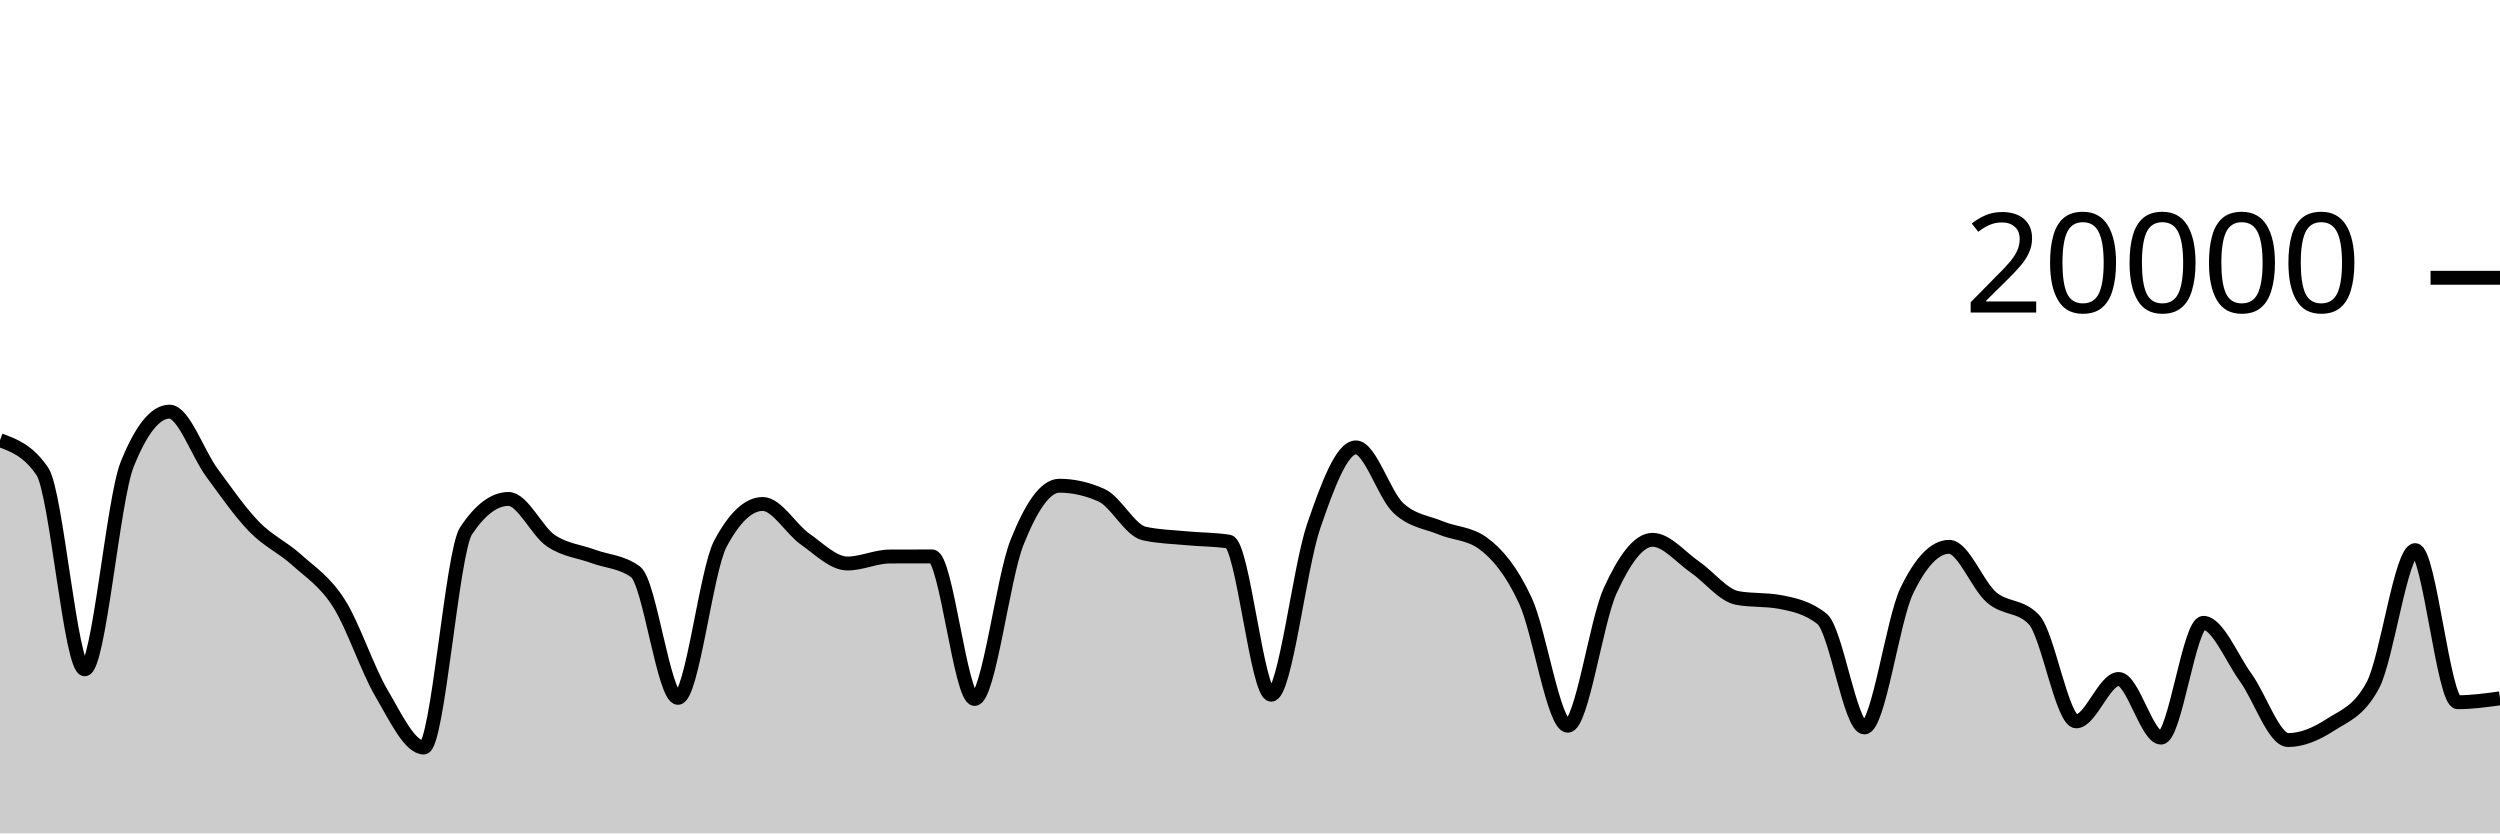
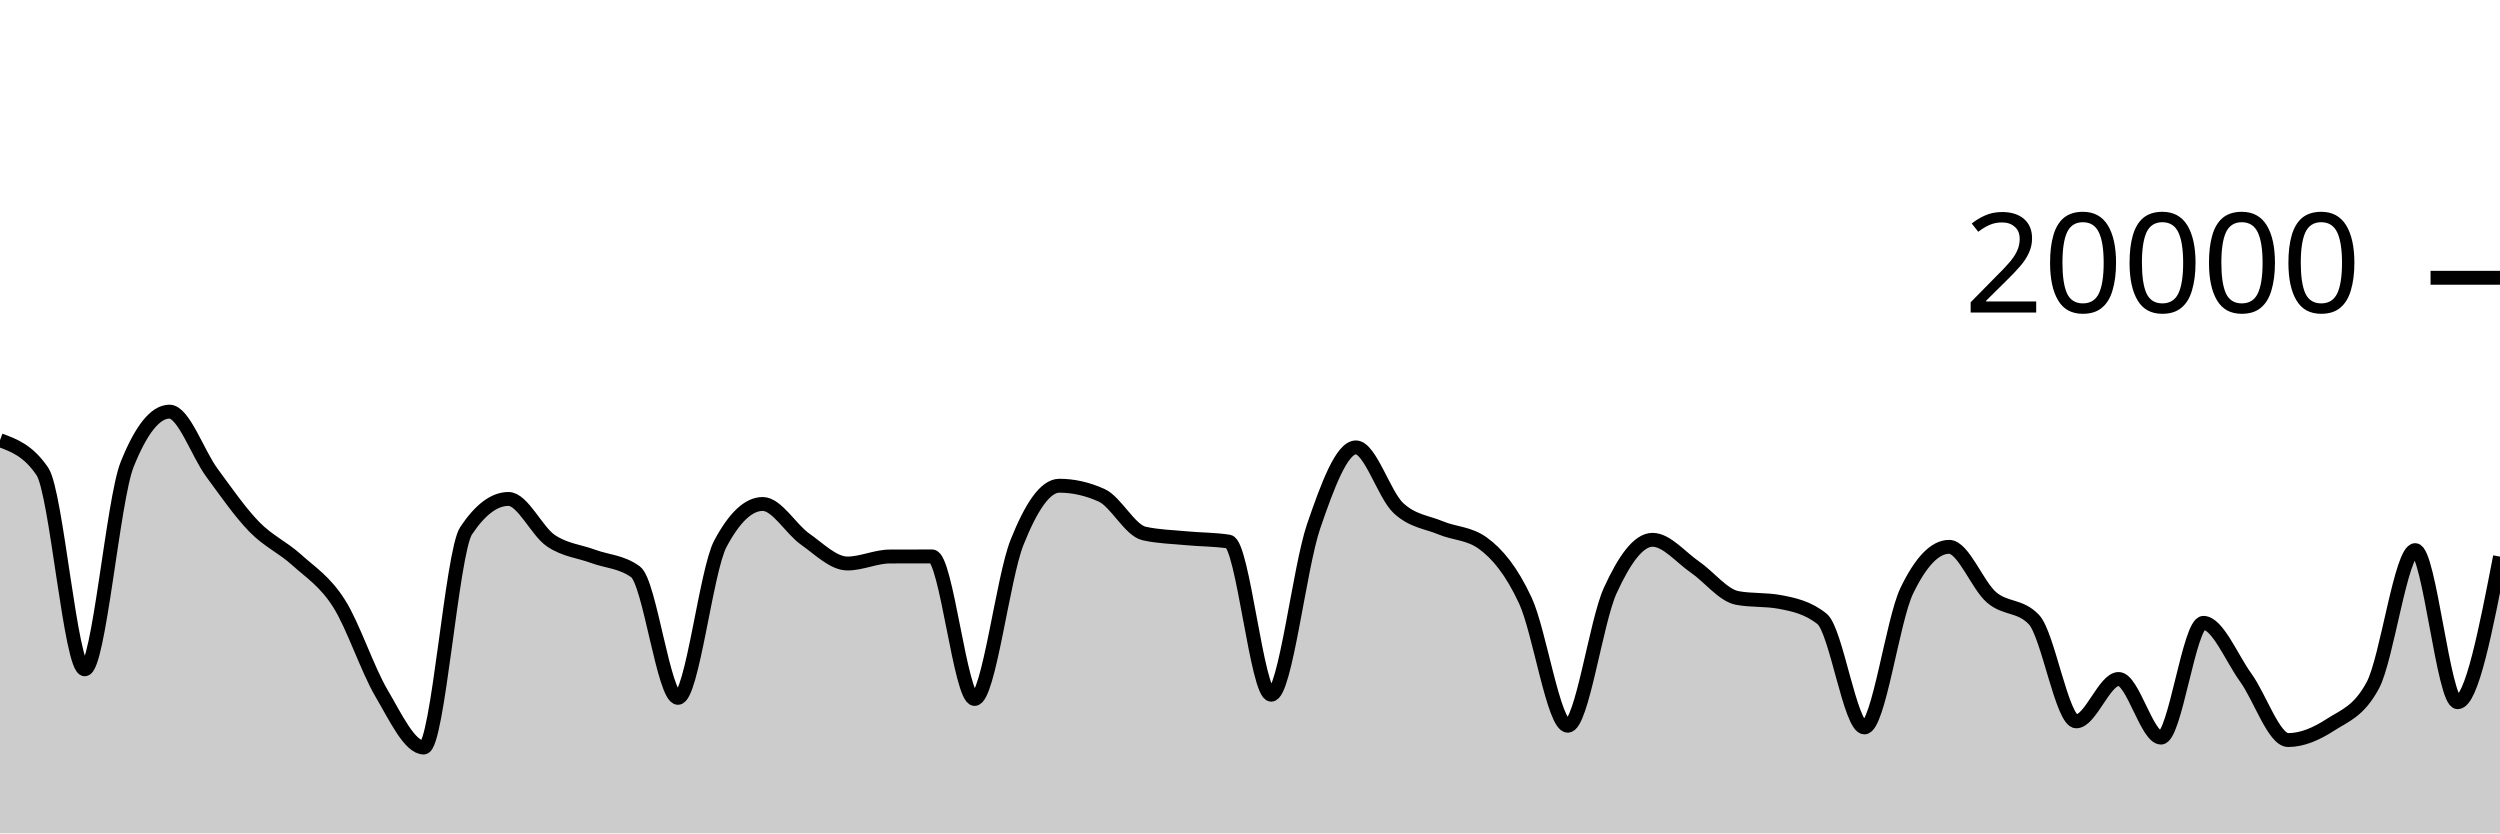
<svg xmlns="http://www.w3.org/2000/svg" viewBox="0 0 180 60">
  <g transform="translate(0,20)">
-     <path class="area" fill="rgba(0, 0, 0, 0.2)" d="M0,11.694C1.017,12.069,2.034,12.444,3.051,13.944C4.068,15.444,5.085,28.19,6.102,28.19C7.119,28.19,8.136,15.981,9.153,13.444C10.169,10.907,11.186,9.638,12.203,9.638C13.22,9.638,14.237,12.648,15.254,14.03C16.271,15.412,17.288,16.882,18.305,17.928C19.322,18.974,20.339,19.387,21.356,20.306C22.373,21.225,23.39,21.844,24.407,23.442C25.424,25.04,26.441,28.164,27.458,29.894C28.475,31.624,29.492,33.822,30.508,33.822C31.525,33.822,32.542,19.741,33.559,18.214C34.576,16.687,35.593,15.924,36.61,15.924C37.627,15.924,38.644,18.239,39.661,18.928C40.678,19.617,41.695,19.685,42.712,20.06C43.729,20.435,44.746,20.432,45.763,21.176C46.78,21.92,47.797,30.246,48.814,30.246C49.831,30.246,50.847,21.066,51.864,19.154C52.881,17.242,53.898,16.286,54.915,16.286C55.932,16.286,56.949,18.098,57.966,18.812C58.983,19.526,60,20.572,61.017,20.572C62.034,20.572,63.051,20.072,64.068,20.068C65.085,20.064,66.102,20.062,67.119,20.062C68.136,20.062,69.153,30.326,70.169,30.326C71.186,30.326,72.203,21.625,73.22,19.066C74.237,16.507,75.254,14.972,76.271,14.972C77.288,14.972,78.305,15.203,79.322,15.664C80.339,16.125,81.356,18.181,82.373,18.41C83.39,18.639,84.407,18.656,85.424,18.754C86.441,18.852,87.458,18.835,88.475,18.996C89.492,19.157,90.508,30.02,91.525,30.02C92.542,30.02,93.559,20.876,94.576,17.908C95.593,14.94,96.61,12.212,97.627,12.212C98.644,12.212,99.661,15.619,100.678,16.574C101.695,17.529,102.712,17.582,103.729,18.006C104.746,18.43,105.763,18.377,106.78,19.12C107.797,19.863,108.814,21.061,109.831,23.25C110.847,25.439,111.864,32.254,112.881,32.254C113.898,32.254,114.915,24.761,115.932,22.53C116.949,20.299,117.966,18.866,118.983,18.866C120,18.866,121.017,20.128,122.034,20.826C123.051,21.524,124.068,22.865,125.085,23.054C126.102,23.243,127.119,23.149,128.136,23.338C129.153,23.527,130.169,23.745,131.186,24.56C132.203,25.375,133.22,32.374,134.237,32.374C135.254,32.374,136.271,24.642,137.288,22.534C138.305,20.426,139.322,19.372,140.339,19.372C141.356,19.372,142.373,22.137,143.39,23.01C144.407,23.883,145.424,23.543,146.441,24.608C147.458,25.673,148.475,31.938,149.492,31.938C150.508,31.938,151.525,28.886,152.542,28.886C153.559,28.886,154.576,33.108,155.593,33.108C156.61,33.108,157.627,24.846,158.644,24.846C159.661,24.846,160.678,27.384,161.695,28.79C162.712,30.196,163.729,33.284,164.746,33.284C165.763,33.284,166.78,32.84,167.797,32.182C168.814,31.524,169.831,31.233,170.847,29.334C171.864,27.435,172.881,19.608,173.898,19.608C174.915,19.608,175.932,30.56,176.949,30.56C177.966,30.56,178.983,30.42,180,30.28L180,40C178.983,40,177.966,40,176.949,40C175.932,40,174.915,40,173.898,40C172.881,40,171.864,40,170.847,40C169.831,40,168.814,40,167.797,40C166.78,40,165.763,40,164.746,40C163.729,40,162.712,40,161.695,40C160.678,40,159.661,40,158.644,40C157.627,40,156.61,40,155.593,40C154.576,40,153.559,40,152.542,40C151.525,40,150.508,40,149.492,40C148.475,40,147.458,40,146.441,40C145.424,40,144.407,40,143.39,40C142.373,40,141.356,40,140.339,40C139.322,40,138.305,40,137.288,40C136.271,40,135.254,40,134.237,40C133.22,40,132.203,40,131.186,40C130.169,40,129.153,40,128.136,40C127.119,40,126.102,40,125.085,40C124.068,40,123.051,40,122.034,40C121.017,40,120,40,118.983,40C117.966,40,116.949,40,115.932,40C114.915,40,113.898,40,112.881,40C111.864,40,110.847,40,109.831,40C108.814,40,107.797,40,106.78,40C105.763,40,104.746,40,103.729,40C102.712,40,101.695,40,100.678,40C99.661,40,98.644,40,97.627,40C96.61,40,95.593,40,94.576,40C93.559,40,92.542,40,91.525,40C90.508,40,89.492,40,88.475,40C87.458,40,86.441,40,85.424,40C84.407,40,83.39,40,82.373,40C81.356,40,80.339,40,79.322,40C78.305,40,77.288,40,76.271,40C75.254,40,74.237,40,73.22,40C72.203,40,71.186,40,70.169,40C69.153,40,68.136,40,67.119,40C66.102,40,65.085,40,64.068,40C63.051,40,62.034,40,61.017,40C60,40,58.983,40,57.966,40C56.949,40,55.932,40,54.915,40C53.898,40,52.881,40,51.864,40C50.847,40,49.831,40,48.814,40C47.797,40,46.78,40,45.763,40C44.746,40,43.729,40,42.712,40C41.695,40,40.678,40,39.661,40C38.644,40,37.627,40,36.61,40C35.593,40,34.576,40,33.559,40C32.542,40,31.525,40,30.508,40C29.492,40,28.475,40,27.458,40C26.441,40,25.424,40,24.407,40C23.39,40,22.373,40,21.356,40C20.339,40,19.322,40,18.305,40C17.288,40,16.271,40,15.254,40C14.237,40,13.22,40,12.203,40C11.186,40,10.169,40,9.153,40C8.136,40,7.119,40,6.102,40C5.085,40,4.068,40,3.051,40C2.034,40,1.017,40,0,40Z" />
-     <path class="line" stroke="black" fill="none" d="M0,11.694C1.017,12.069,2.034,12.444,3.051,13.944C4.068,15.444,5.085,28.19,6.102,28.19C7.119,28.19,8.136,15.981,9.153,13.444C10.169,10.907,11.186,9.638,12.203,9.638C13.22,9.638,14.237,12.648,15.254,14.03C16.271,15.412,17.288,16.882,18.305,17.928C19.322,18.974,20.339,19.387,21.356,20.306C22.373,21.225,23.39,21.844,24.407,23.442C25.424,25.04,26.441,28.164,27.458,29.894C28.475,31.624,29.492,33.822,30.508,33.822C31.525,33.822,32.542,19.741,33.559,18.214C34.576,16.687,35.593,15.924,36.61,15.924C37.627,15.924,38.644,18.239,39.661,18.928C40.678,19.617,41.695,19.685,42.712,20.06C43.729,20.435,44.746,20.432,45.763,21.176C46.78,21.92,47.797,30.246,48.814,30.246C49.831,30.246,50.847,21.066,51.864,19.154C52.881,17.242,53.898,16.286,54.915,16.286C55.932,16.286,56.949,18.098,57.966,18.812C58.983,19.526,60,20.572,61.017,20.572C62.034,20.572,63.051,20.072,64.068,20.068C65.085,20.064,66.102,20.062,67.119,20.062C68.136,20.062,69.153,30.326,70.169,30.326C71.186,30.326,72.203,21.625,73.22,19.066C74.237,16.507,75.254,14.972,76.271,14.972C77.288,14.972,78.305,15.203,79.322,15.664C80.339,16.125,81.356,18.181,82.373,18.41C83.39,18.639,84.407,18.656,85.424,18.754C86.441,18.852,87.458,18.835,88.475,18.996C89.492,19.157,90.508,30.02,91.525,30.02C92.542,30.02,93.559,20.876,94.576,17.908C95.593,14.94,96.61,12.212,97.627,12.212C98.644,12.212,99.661,15.619,100.678,16.574C101.695,17.529,102.712,17.582,103.729,18.006C104.746,18.43,105.763,18.377,106.78,19.12C107.797,19.863,108.814,21.061,109.831,23.25C110.847,25.439,111.864,32.254,112.881,32.254C113.898,32.254,114.915,24.761,115.932,22.53C116.949,20.299,117.966,18.866,118.983,18.866C120,18.866,121.017,20.128,122.034,20.826C123.051,21.524,124.068,22.865,125.085,23.054C126.102,23.243,127.119,23.149,128.136,23.338C129.153,23.527,130.169,23.745,131.186,24.56C132.203,25.375,133.22,32.374,134.237,32.374C135.254,32.374,136.271,24.642,137.288,22.534C138.305,20.426,139.322,19.372,140.339,19.372C141.356,19.372,142.373,22.137,143.39,23.01C144.407,23.883,145.424,23.543,146.441,24.608C147.458,25.673,148.475,31.938,149.492,31.938C150.508,31.938,151.525,28.886,152.542,28.886C153.559,28.886,154.576,33.108,155.593,33.108C156.61,33.108,157.627,24.846,158.644,24.846C159.661,24.846,160.678,27.384,161.695,28.79C162.712,30.196,163.729,33.284,164.746,33.284C165.763,33.284,166.78,32.84,167.797,32.182C168.814,31.524,169.831,31.233,170.847,29.334C171.864,27.435,172.881,19.608,173.898,19.608C174.915,19.608,175.932,30.56,176.949,30.56C177.966,30.56,178.983,30.42,180,30.28" />
+     <path class="area" fill="rgba(0, 0, 0, 0.2)" d="M0,11.694C1.017,12.069,2.034,12.444,3.051,13.944C4.068,15.444,5.085,28.19,6.102,28.19C7.119,28.19,8.136,15.981,9.153,13.444C10.169,10.907,11.186,9.638,12.203,9.638C13.22,9.638,14.237,12.648,15.254,14.03C16.271,15.412,17.288,16.882,18.305,17.928C19.322,18.974,20.339,19.387,21.356,20.306C22.373,21.225,23.39,21.844,24.407,23.442C25.424,25.04,26.441,28.164,27.458,29.894C28.475,31.624,29.492,33.822,30.508,33.822C31.525,33.822,32.542,19.741,33.559,18.214C34.576,16.687,35.593,15.924,36.61,15.924C37.627,15.924,38.644,18.239,39.661,18.928C40.678,19.617,41.695,19.685,42.712,20.06C43.729,20.435,44.746,20.432,45.763,21.176C46.78,21.92,47.797,30.246,48.814,30.246C49.831,30.246,50.847,21.066,51.864,19.154C52.881,17.242,53.898,16.286,54.915,16.286C55.932,16.286,56.949,18.098,57.966,18.812C58.983,19.526,60,20.572,61.017,20.572C62.034,20.572,63.051,20.072,64.068,20.068C65.085,20.064,66.102,20.062,67.119,20.062C68.136,20.062,69.153,30.326,70.169,30.326C71.186,30.326,72.203,21.625,73.22,19.066C74.237,16.507,75.254,14.972,76.271,14.972C77.288,14.972,78.305,15.203,79.322,15.664C80.339,16.125,81.356,18.181,82.373,18.41C83.39,18.639,84.407,18.656,85.424,18.754C86.441,18.852,87.458,18.835,88.475,18.996C89.492,19.157,90.508,30.02,91.525,30.02C92.542,30.02,93.559,20.876,94.576,17.908C95.593,14.94,96.61,12.212,97.627,12.212C98.644,12.212,99.661,15.619,100.678,16.574C101.695,17.529,102.712,17.582,103.729,18.006C104.746,18.43,105.763,18.377,106.78,19.12C107.797,19.863,108.814,21.061,109.831,23.25C110.847,25.439,111.864,32.254,112.881,32.254C113.898,32.254,114.915,24.761,115.932,22.53C116.949,20.299,117.966,18.866,118.983,18.866C120,18.866,121.017,20.128,122.034,20.826C123.051,21.524,124.068,22.865,125.085,23.054C126.102,23.243,127.119,23.149,128.136,23.338C129.153,23.527,130.169,23.745,131.186,24.56C132.203,25.375,133.22,32.374,134.237,32.374C135.254,32.374,136.271,24.642,137.288,22.534C138.305,20.426,139.322,19.372,140.339,19.372C141.356,19.372,142.373,22.137,143.39,23.01C144.407,23.883,145.424,23.543,146.441,24.608C147.458,25.673,148.475,31.938,149.492,31.938C150.508,31.938,151.525,28.886,152.542,28.886C153.559,28.886,154.576,33.108,155.593,33.108C156.61,33.108,157.627,24.846,158.644,24.846C159.661,24.846,160.678,27.384,161.695,28.79C162.712,30.196,163.729,33.284,164.746,33.284C165.763,33.284,166.78,32.84,167.797,32.182C168.814,31.524,169.831,31.233,170.847,29.334C171.864,27.435,172.881,19.608,173.898,19.608C174.915,19.608,175.932,30.56,176.949,30.56C177.966,30.56,178.983,25.319,180,20.078L180,40C178.983,40,177.966,40,176.949,40C175.932,40,174.915,40,173.898,40C172.881,40,171.864,40,170.847,40C169.831,40,168.814,40,167.797,40C166.78,40,165.763,40,164.746,40C163.729,40,162.712,40,161.695,40C160.678,40,159.661,40,158.644,40C157.627,40,156.61,40,155.593,40C154.576,40,153.559,40,152.542,40C151.525,40,150.508,40,149.492,40C148.475,40,147.458,40,146.441,40C145.424,40,144.407,40,143.39,40C142.373,40,141.356,40,140.339,40C139.322,40,138.305,40,137.288,40C136.271,40,135.254,40,134.237,40C133.22,40,132.203,40,131.186,40C130.169,40,129.153,40,128.136,40C127.119,40,126.102,40,125.085,40C124.068,40,123.051,40,122.034,40C121.017,40,120,40,118.983,40C117.966,40,116.949,40,115.932,40C114.915,40,113.898,40,112.881,40C111.864,40,110.847,40,109.831,40C108.814,40,107.797,40,106.78,40C105.763,40,104.746,40,103.729,40C102.712,40,101.695,40,100.678,40C99.661,40,98.644,40,97.627,40C96.61,40,95.593,40,94.576,40C93.559,40,92.542,40,91.525,40C90.508,40,89.492,40,88.475,40C87.458,40,86.441,40,85.424,40C84.407,40,83.39,40,82.373,40C81.356,40,80.339,40,79.322,40C78.305,40,77.288,40,76.271,40C75.254,40,74.237,40,73.22,40C72.203,40,71.186,40,70.169,40C69.153,40,68.136,40,67.119,40C66.102,40,65.085,40,64.068,40C63.051,40,62.034,40,61.017,40C60,40,58.983,40,57.966,40C56.949,40,55.932,40,54.915,40C53.898,40,52.881,40,51.864,40C50.847,40,49.831,40,48.814,40C47.797,40,46.78,40,45.763,40C44.746,40,43.729,40,42.712,40C41.695,40,40.678,40,39.661,40C38.644,40,37.627,40,36.61,40C35.593,40,34.576,40,33.559,40C32.542,40,31.525,40,30.508,40C29.492,40,28.475,40,27.458,40C26.441,40,25.424,40,24.407,40C23.39,40,22.373,40,21.356,40C20.339,40,19.322,40,18.305,40C17.288,40,16.271,40,15.254,40C14.237,40,13.22,40,12.203,40C11.186,40,10.169,40,9.153,40C8.136,40,7.119,40,6.102,40C5.085,40,4.068,40,3.051,40C2.034,40,1.017,40,0,40Z" />
+     <path class="line" stroke="black" fill="none" d="M0,11.694C1.017,12.069,2.034,12.444,3.051,13.944C4.068,15.444,5.085,28.19,6.102,28.19C7.119,28.19,8.136,15.981,9.153,13.444C10.169,10.907,11.186,9.638,12.203,9.638C13.22,9.638,14.237,12.648,15.254,14.03C16.271,15.412,17.288,16.882,18.305,17.928C19.322,18.974,20.339,19.387,21.356,20.306C22.373,21.225,23.39,21.844,24.407,23.442C25.424,25.04,26.441,28.164,27.458,29.894C28.475,31.624,29.492,33.822,30.508,33.822C31.525,33.822,32.542,19.741,33.559,18.214C34.576,16.687,35.593,15.924,36.61,15.924C37.627,15.924,38.644,18.239,39.661,18.928C40.678,19.617,41.695,19.685,42.712,20.06C43.729,20.435,44.746,20.432,45.763,21.176C46.78,21.92,47.797,30.246,48.814,30.246C49.831,30.246,50.847,21.066,51.864,19.154C52.881,17.242,53.898,16.286,54.915,16.286C55.932,16.286,56.949,18.098,57.966,18.812C58.983,19.526,60,20.572,61.017,20.572C62.034,20.572,63.051,20.072,64.068,20.068C65.085,20.064,66.102,20.062,67.119,20.062C68.136,20.062,69.153,30.326,70.169,30.326C71.186,30.326,72.203,21.625,73.22,19.066C74.237,16.507,75.254,14.972,76.271,14.972C77.288,14.972,78.305,15.203,79.322,15.664C80.339,16.125,81.356,18.181,82.373,18.41C83.39,18.639,84.407,18.656,85.424,18.754C86.441,18.852,87.458,18.835,88.475,18.996C89.492,19.157,90.508,30.02,91.525,30.02C92.542,30.02,93.559,20.876,94.576,17.908C95.593,14.94,96.61,12.212,97.627,12.212C98.644,12.212,99.661,15.619,100.678,16.574C101.695,17.529,102.712,17.582,103.729,18.006C104.746,18.43,105.763,18.377,106.78,19.12C107.797,19.863,108.814,21.061,109.831,23.25C110.847,25.439,111.864,32.254,112.881,32.254C113.898,32.254,114.915,24.761,115.932,22.53C116.949,20.299,117.966,18.866,118.983,18.866C120,18.866,121.017,20.128,122.034,20.826C123.051,21.524,124.068,22.865,125.085,23.054C126.102,23.243,127.119,23.149,128.136,23.338C129.153,23.527,130.169,23.745,131.186,24.56C132.203,25.375,133.22,32.374,134.237,32.374C135.254,32.374,136.271,24.642,137.288,22.534C138.305,20.426,139.322,19.372,140.339,19.372C141.356,19.372,142.373,22.137,143.39,23.01C144.407,23.883,145.424,23.543,146.441,24.608C147.458,25.673,148.475,31.938,149.492,31.938C150.508,31.938,151.525,28.886,152.542,28.886C153.559,28.886,154.576,33.108,155.593,33.108C156.61,33.108,157.627,24.846,158.644,24.846C159.661,24.846,160.678,27.384,161.695,28.79C162.712,30.196,163.729,33.284,164.746,33.284C165.763,33.284,166.78,32.84,167.797,32.182C168.814,31.524,169.831,31.233,170.847,29.334C171.864,27.435,172.881,19.608,173.898,19.608C174.915,19.608,175.932,30.56,176.949,30.56C177.966,30.56,178.983,25.319,180,20.078" />
    <path class="axis-ceiling" stroke-width="1" stroke="black" fill="none" d="M175,0L180,0" />
    <text class="axis-ceiling-label" font-family="sans-serif" text-anchor="end" font-size="10px" x="170" y="2.5">20000</text>
  </g>
</svg>
